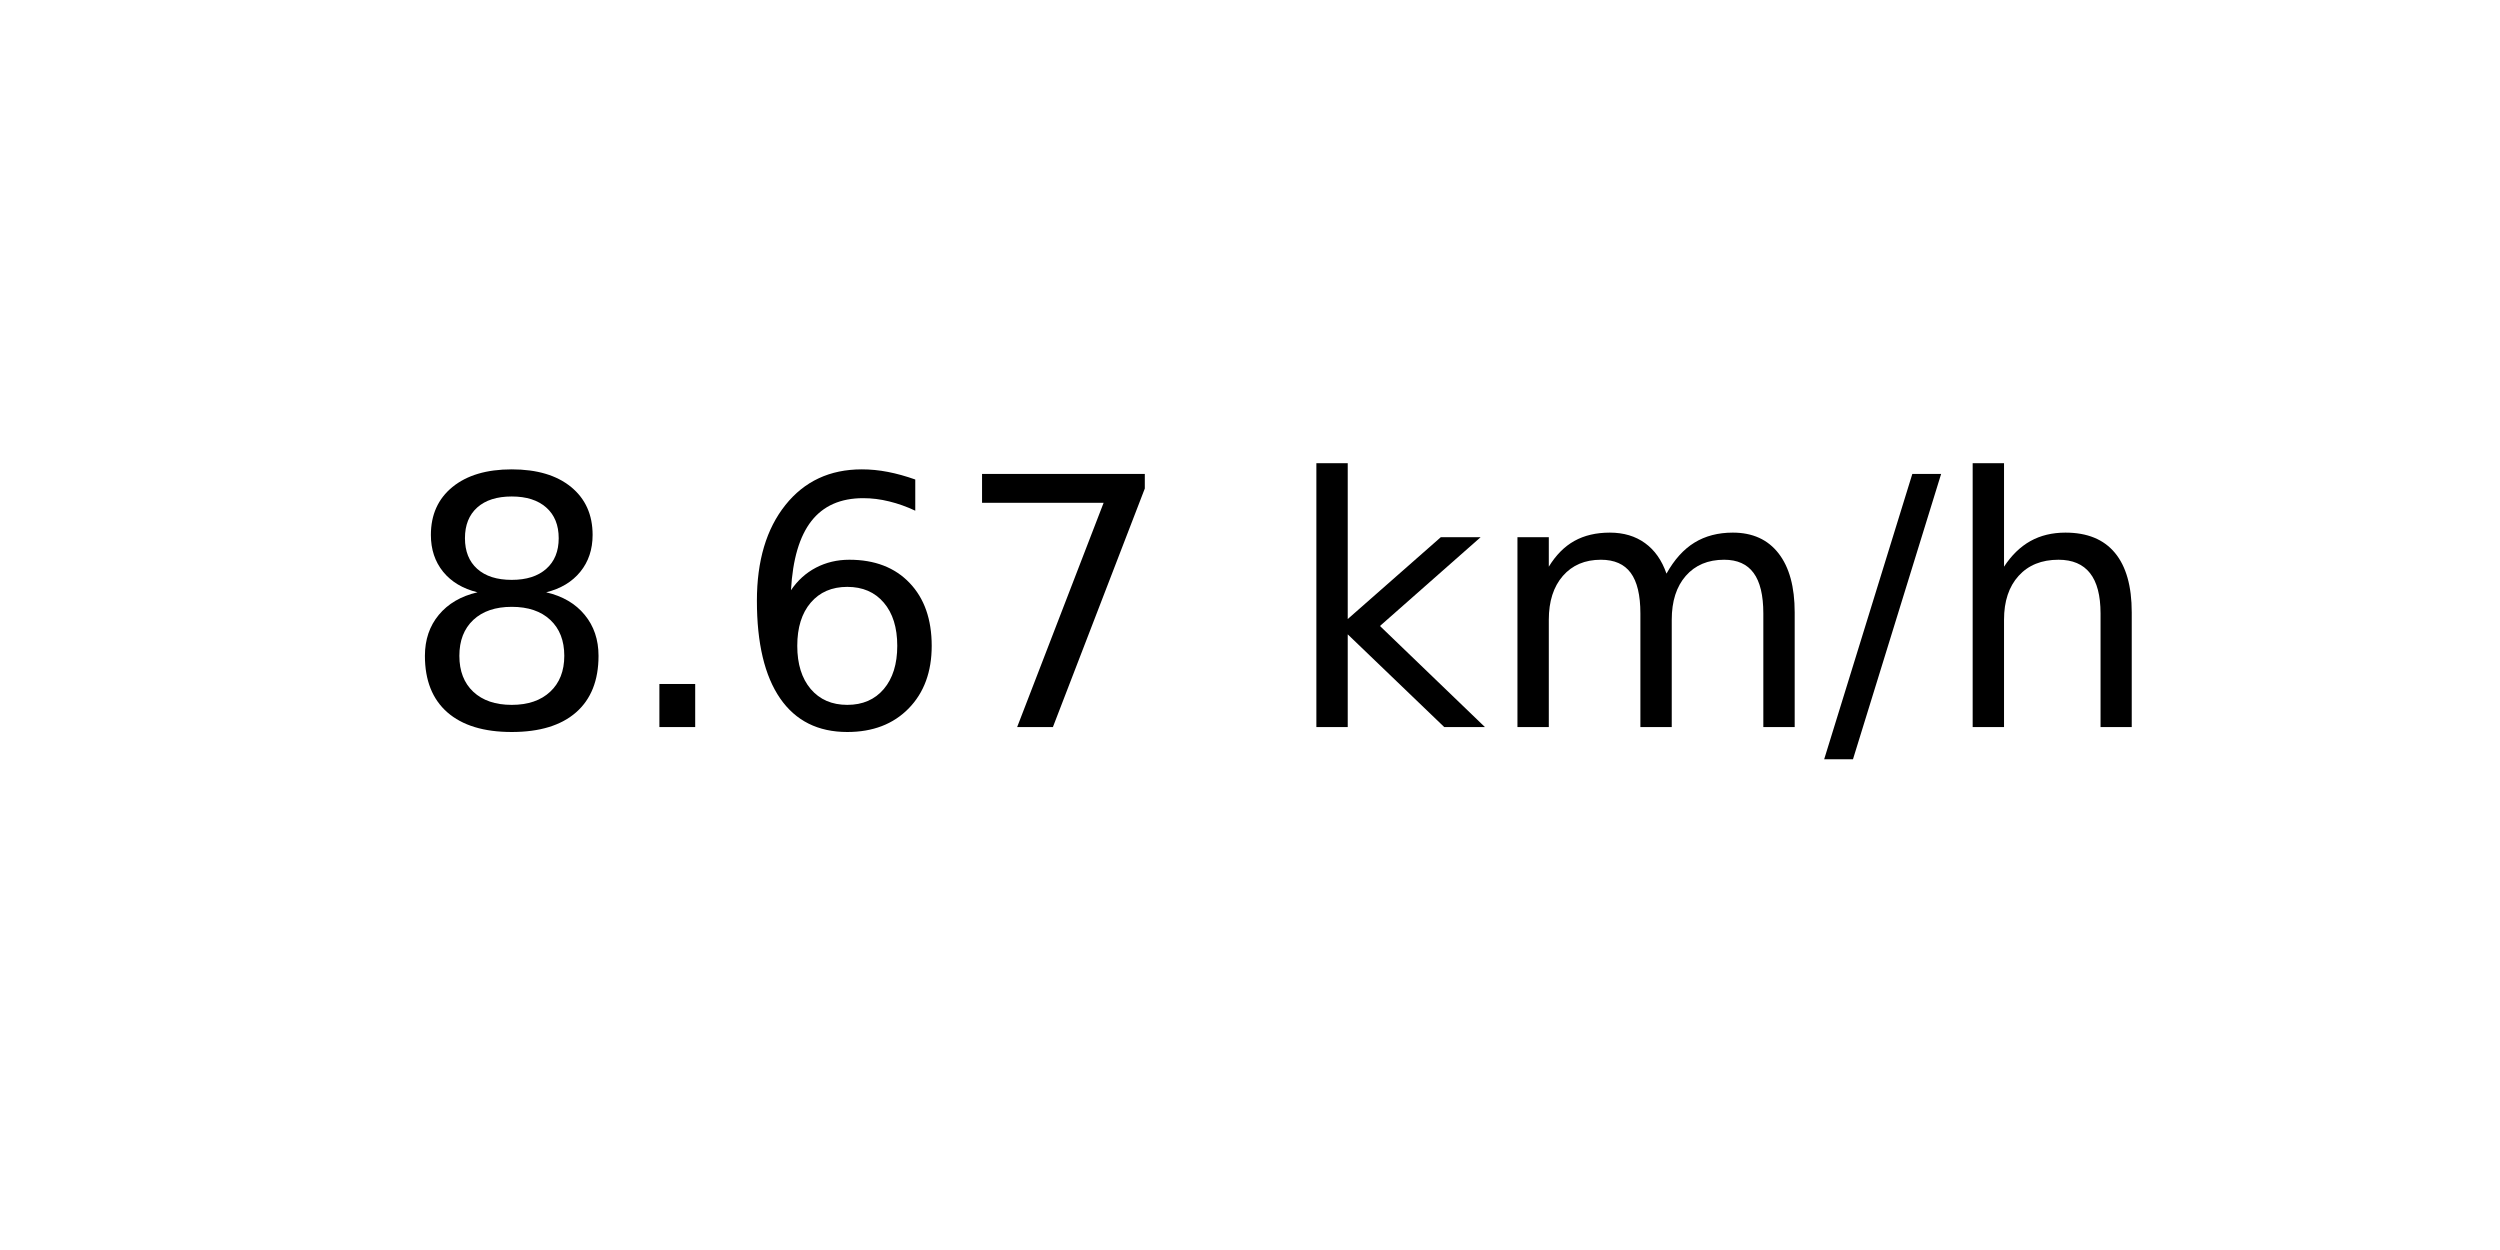
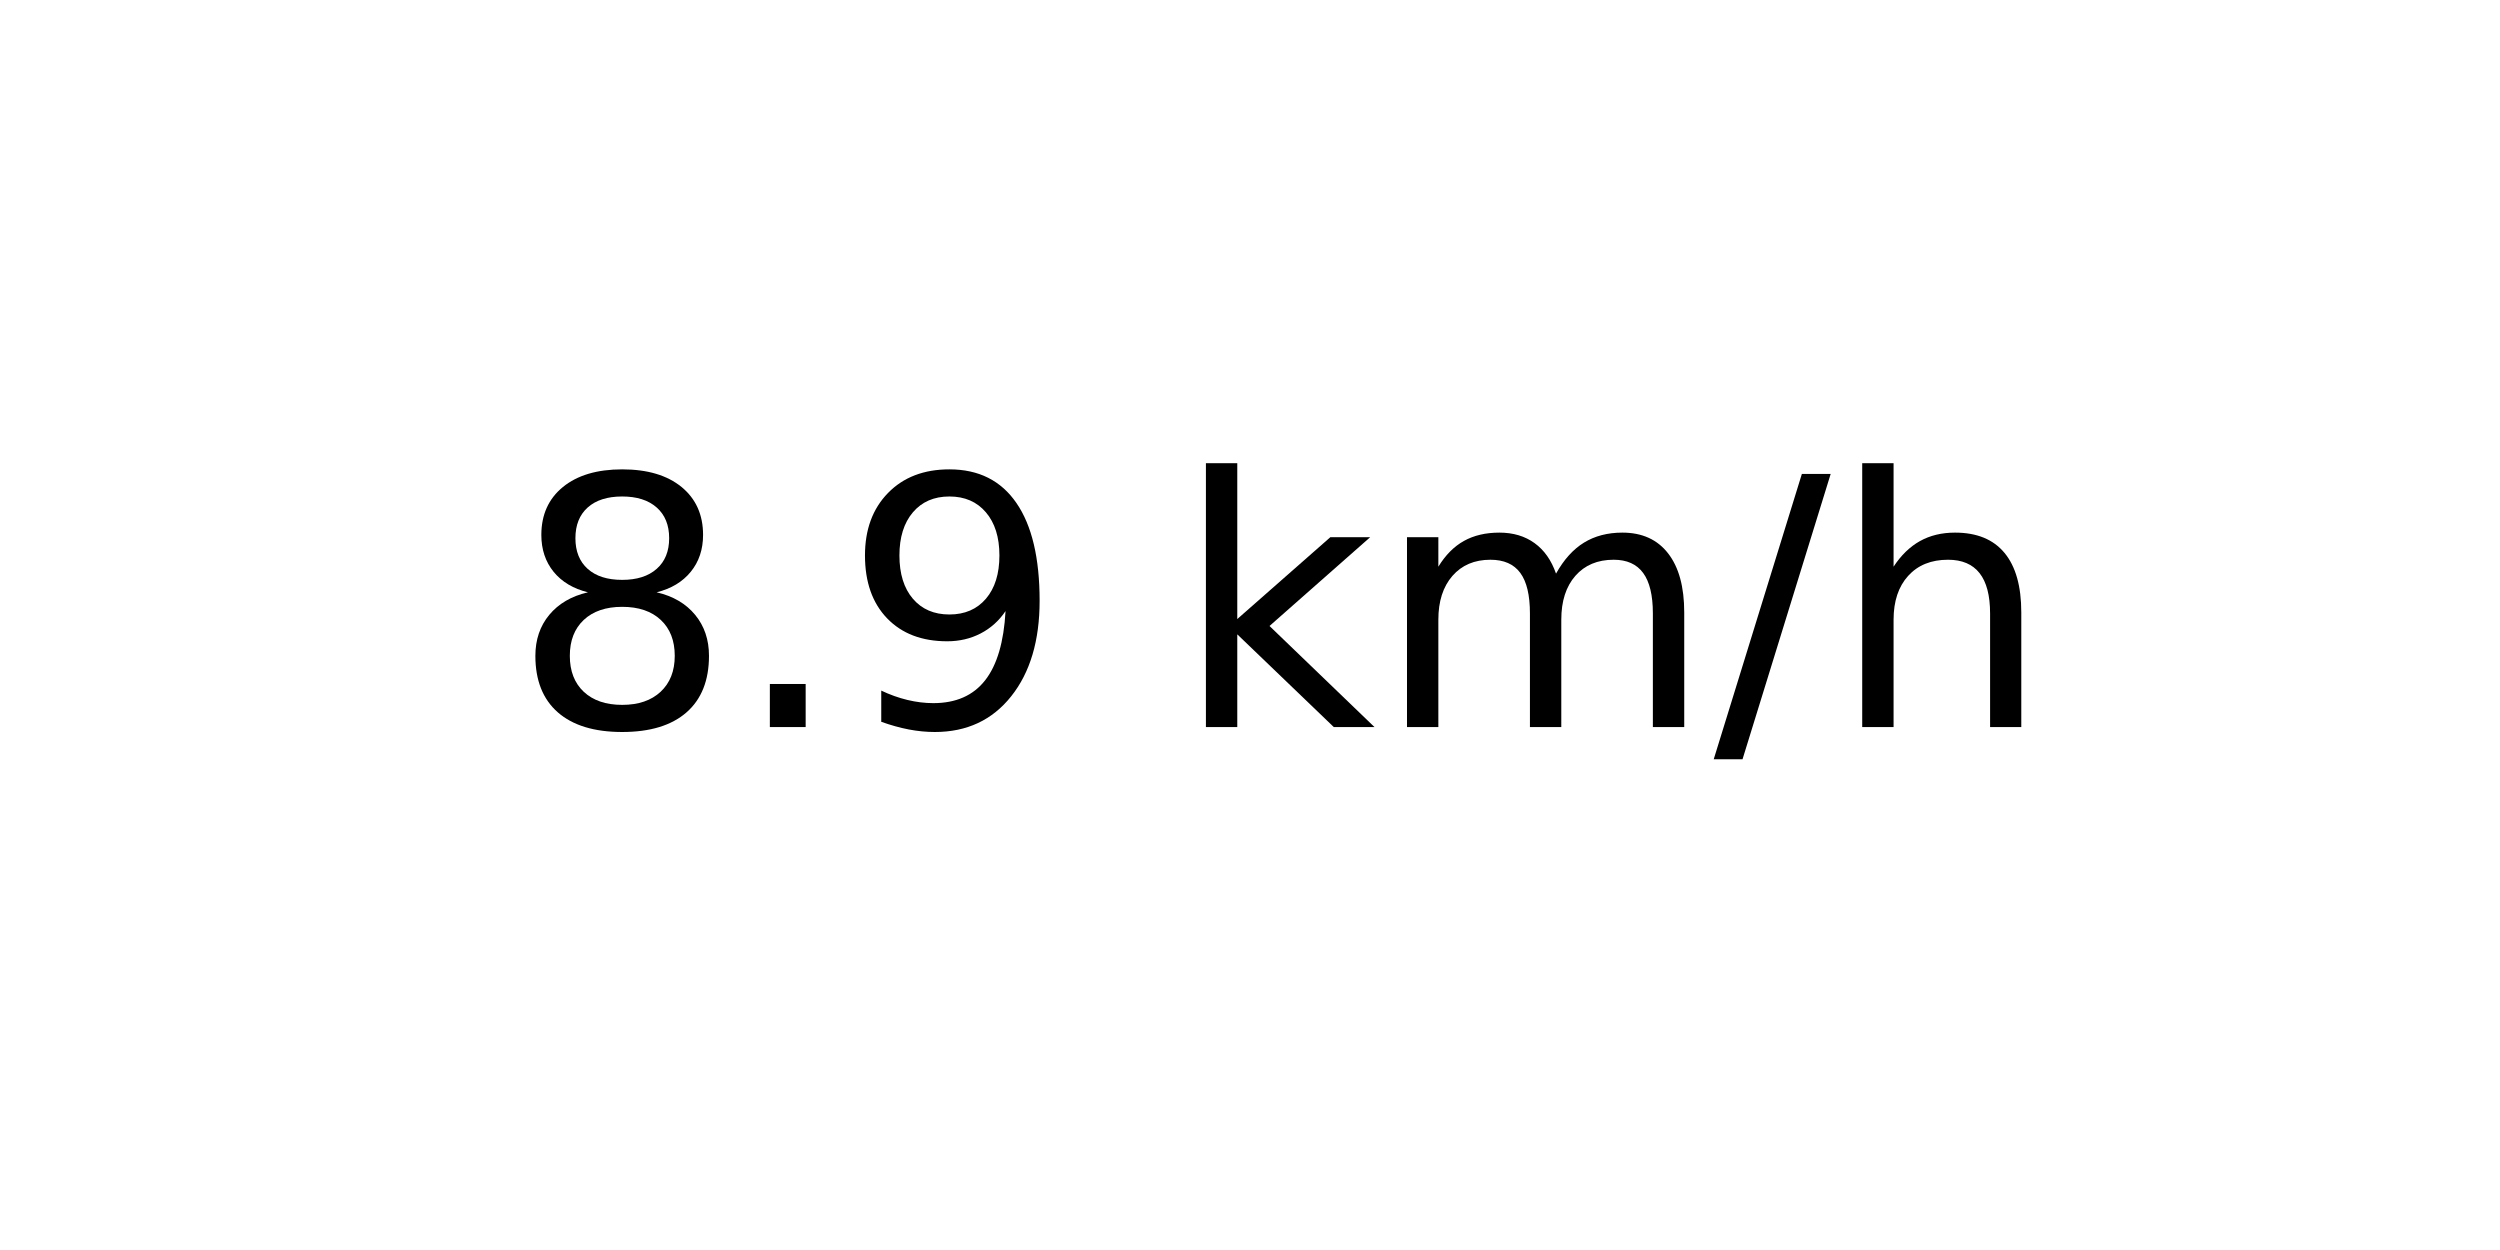
<svg xmlns="http://www.w3.org/2000/svg" xmlns:xlink="http://www.w3.org/1999/xlink" width="72pt" height="36pt" viewBox="0 0 72 36" version="1.1">
  <defs>
    <style type="text/css">*{stroke-linejoin: round; stroke-linecap: butt}</style>
  </defs>
  <g id="figure_1">
    <g id="axes_1">
      <g id="text_1">
-         <g transform="translate(11.55937 20.93937) scale(0.1 -0.1)">
+         <g transform="translate(14.74062 20.93937) scale(0.1 -0.1)">
          <defs>
            <path id="DejaVuSans-38" d="M 2034 2216  Q 1584 2216 1326 1975  Q 1069 1734 1069 1313  Q 1069 891 1326 650  Q 1584 409 2034 409  Q 2484 409 2743 651  Q 3003 894 3003 1313  Q 3003 1734 2745 1975  Q 2488 2216 2034 2216  z M 1403 2484  Q 997 2584 770 2862  Q 544 3141 544 3541  Q 544 4100 942 4425  Q 1341 4750 2034 4750  Q 2731 4750 3128 4425  Q 3525 4100 3525 3541  Q 3525 3141 3298 2862  Q 3072 2584 2669 2484  Q 3125 2378 3379 2068  Q 3634 1759 3634 1313  Q 3634 634 3220 271  Q 2806 -91 2034 -91  Q 1263 -91 848 271  Q 434 634 434 1313  Q 434 1759 690 2068  Q 947 2378 1403 2484  z M 1172 3481  Q 1172 3119 1398 2916  Q 1625 2713 2034 2713  Q 2441 2713 2670 2916  Q 2900 3119 2900 3481  Q 2900 3844 2670 4047  Q 2441 4250 2034 4250  Q 1625 4250 1398 4047  Q 1172 3844 1172 3481  z " transform="scale(0.015625)" />
            <path id="DejaVuSans-2e" d="M 684 794  L 1344 794  L 1344 0  L 684 0  L 684 794  z " transform="scale(0.015625)" />
-             <path id="DejaVuSans-36" d="M 2113 2584  Q 1688 2584 1439 2293  Q 1191 2003 1191 1497  Q 1191 994 1439 701  Q 1688 409 2113 409  Q 2538 409 2786 701  Q 3034 994 3034 1497  Q 3034 2003 2786 2293  Q 2538 2584 2113 2584  z M 3366 4563  L 3366 3988  Q 3128 4100 2886 4159  Q 2644 4219 2406 4219  Q 1781 4219 1451 3797  Q 1122 3375 1075 2522  Q 1259 2794 1537 2939  Q 1816 3084 2150 3084  Q 2853 3084 3261 2657  Q 3669 2231 3669 1497  Q 3669 778 3244 343  Q 2819 -91 2113 -91  Q 1303 -91 875 529  Q 447 1150 447 2328  Q 447 3434 972 4092  Q 1497 4750 2381 4750  Q 2619 4750 2861 4703  Q 3103 4656 3366 4563  z " transform="scale(0.015625)" />
-             <path id="DejaVuSans-37" d="M 525 4666  L 3525 4666  L 3525 4397  L 1831 0  L 1172 0  L 2766 4134  L 525 4134  L 525 4666  z " transform="scale(0.015625)" />
+             <path id="DejaVuSans-39" d="M 703 97  L 703 672  Q 941 559 1184 500  Q 1428 441 1663 441  Q 2288 441 2617 861  Q 2947 1281 2994 2138  Q 2813 1869 2534 1725  Q 2256 1581 1919 1581  Q 1219 1581 811 2004  Q 403 2428 403 3163  Q 403 3881 828 4315  Q 1253 4750 1959 4750  Q 2769 4750 3195 4129  Q 3622 3509 3622 2328  Q 3622 1225 3098 567  Q 2575 -91 1691 -91  Q 1453 -91 1209 -44  Q 966 3 703 97  z M 1959 2075  Q 2384 2075 2632 2365  Q 2881 2656 2881 3163  Q 2881 3666 2632 3958  Q 2384 4250 1959 4250  Q 1534 4250 1286 3958  Q 1038 3666 1038 3163  Q 1038 2656 1286 2365  Q 1534 2075 1959 2075  z " transform="scale(0.015625)" />
            <path id="DejaVuSans-20" transform="scale(0.015625)" />
            <path id="DejaVuSans-6b" d="M 581 4863  L 1159 4863  L 1159 1991  L 2875 3500  L 3609 3500  L 1753 1863  L 3688 0  L 2938 0  L 1159 1709  L 1159 0  L 581 0  L 581 4863  z " transform="scale(0.015625)" />
            <path id="DejaVuSans-6d" d="M 3328 2828  Q 3544 3216 3844 3400  Q 4144 3584 4550 3584  Q 5097 3584 5394 3201  Q 5691 2819 5691 2113  L 5691 0  L 5113 0  L 5113 2094  Q 5113 2597 4934 2840  Q 4756 3084 4391 3084  Q 3944 3084 3684 2787  Q 3425 2491 3425 1978  L 3425 0  L 2847 0  L 2847 2094  Q 2847 2600 2669 2842  Q 2491 3084 2119 3084  Q 1678 3084 1418 2786  Q 1159 2488 1159 1978  L 1159 0  L 581 0  L 581 3500  L 1159 3500  L 1159 2956  Q 1356 3278 1631 3431  Q 1906 3584 2284 3584  Q 2666 3584 2933 3390  Q 3200 3197 3328 2828  z " transform="scale(0.015625)" />
            <path id="DejaVuSans-2f" d="M 1625 4666  L 2156 4666  L 531 -594  L 0 -594  L 1625 4666  z " transform="scale(0.015625)" />
            <path id="DejaVuSans-68" d="M 3513 2113  L 3513 0  L 2938 0  L 2938 2094  Q 2938 2591 2744 2837  Q 2550 3084 2163 3084  Q 1697 3084 1428 2787  Q 1159 2491 1159 1978  L 1159 0  L 581 0  L 581 4863  L 1159 4863  L 1159 2956  Q 1366 3272 1645 3428  Q 1925 3584 2291 3584  Q 2894 3584 3203 3211  Q 3513 2838 3513 2113  z " transform="scale(0.015625)" />
          </defs>
          <use xlink:href="#DejaVuSans-38" />
          <use xlink:href="#DejaVuSans-2e" x="63.623" />
-           <use xlink:href="#DejaVuSans-36" x="95.41" />
-           <use xlink:href="#DejaVuSans-37" x="159.033" />
-           <use xlink:href="#DejaVuSans-20" x="222.656" />
-           <use xlink:href="#DejaVuSans-6b" x="254.443" />
-           <use xlink:href="#DejaVuSans-6d" x="312.354" />
-           <use xlink:href="#DejaVuSans-2f" x="409.766" />
-           <use xlink:href="#DejaVuSans-68" x="443.457" />
+           <use xlink:href="#DejaVuSans-39" x="95.41" />
+           <use xlink:href="#DejaVuSans-20" x="159.033" />
+           <use xlink:href="#DejaVuSans-6b" x="190.82" />
+           <use xlink:href="#DejaVuSans-6d" x="248.73" />
+           <use xlink:href="#DejaVuSans-2f" x="346.143" />
+           <use xlink:href="#DejaVuSans-68" x="379.834" />
        </g>
      </g>
    </g>
  </g>
</svg>
